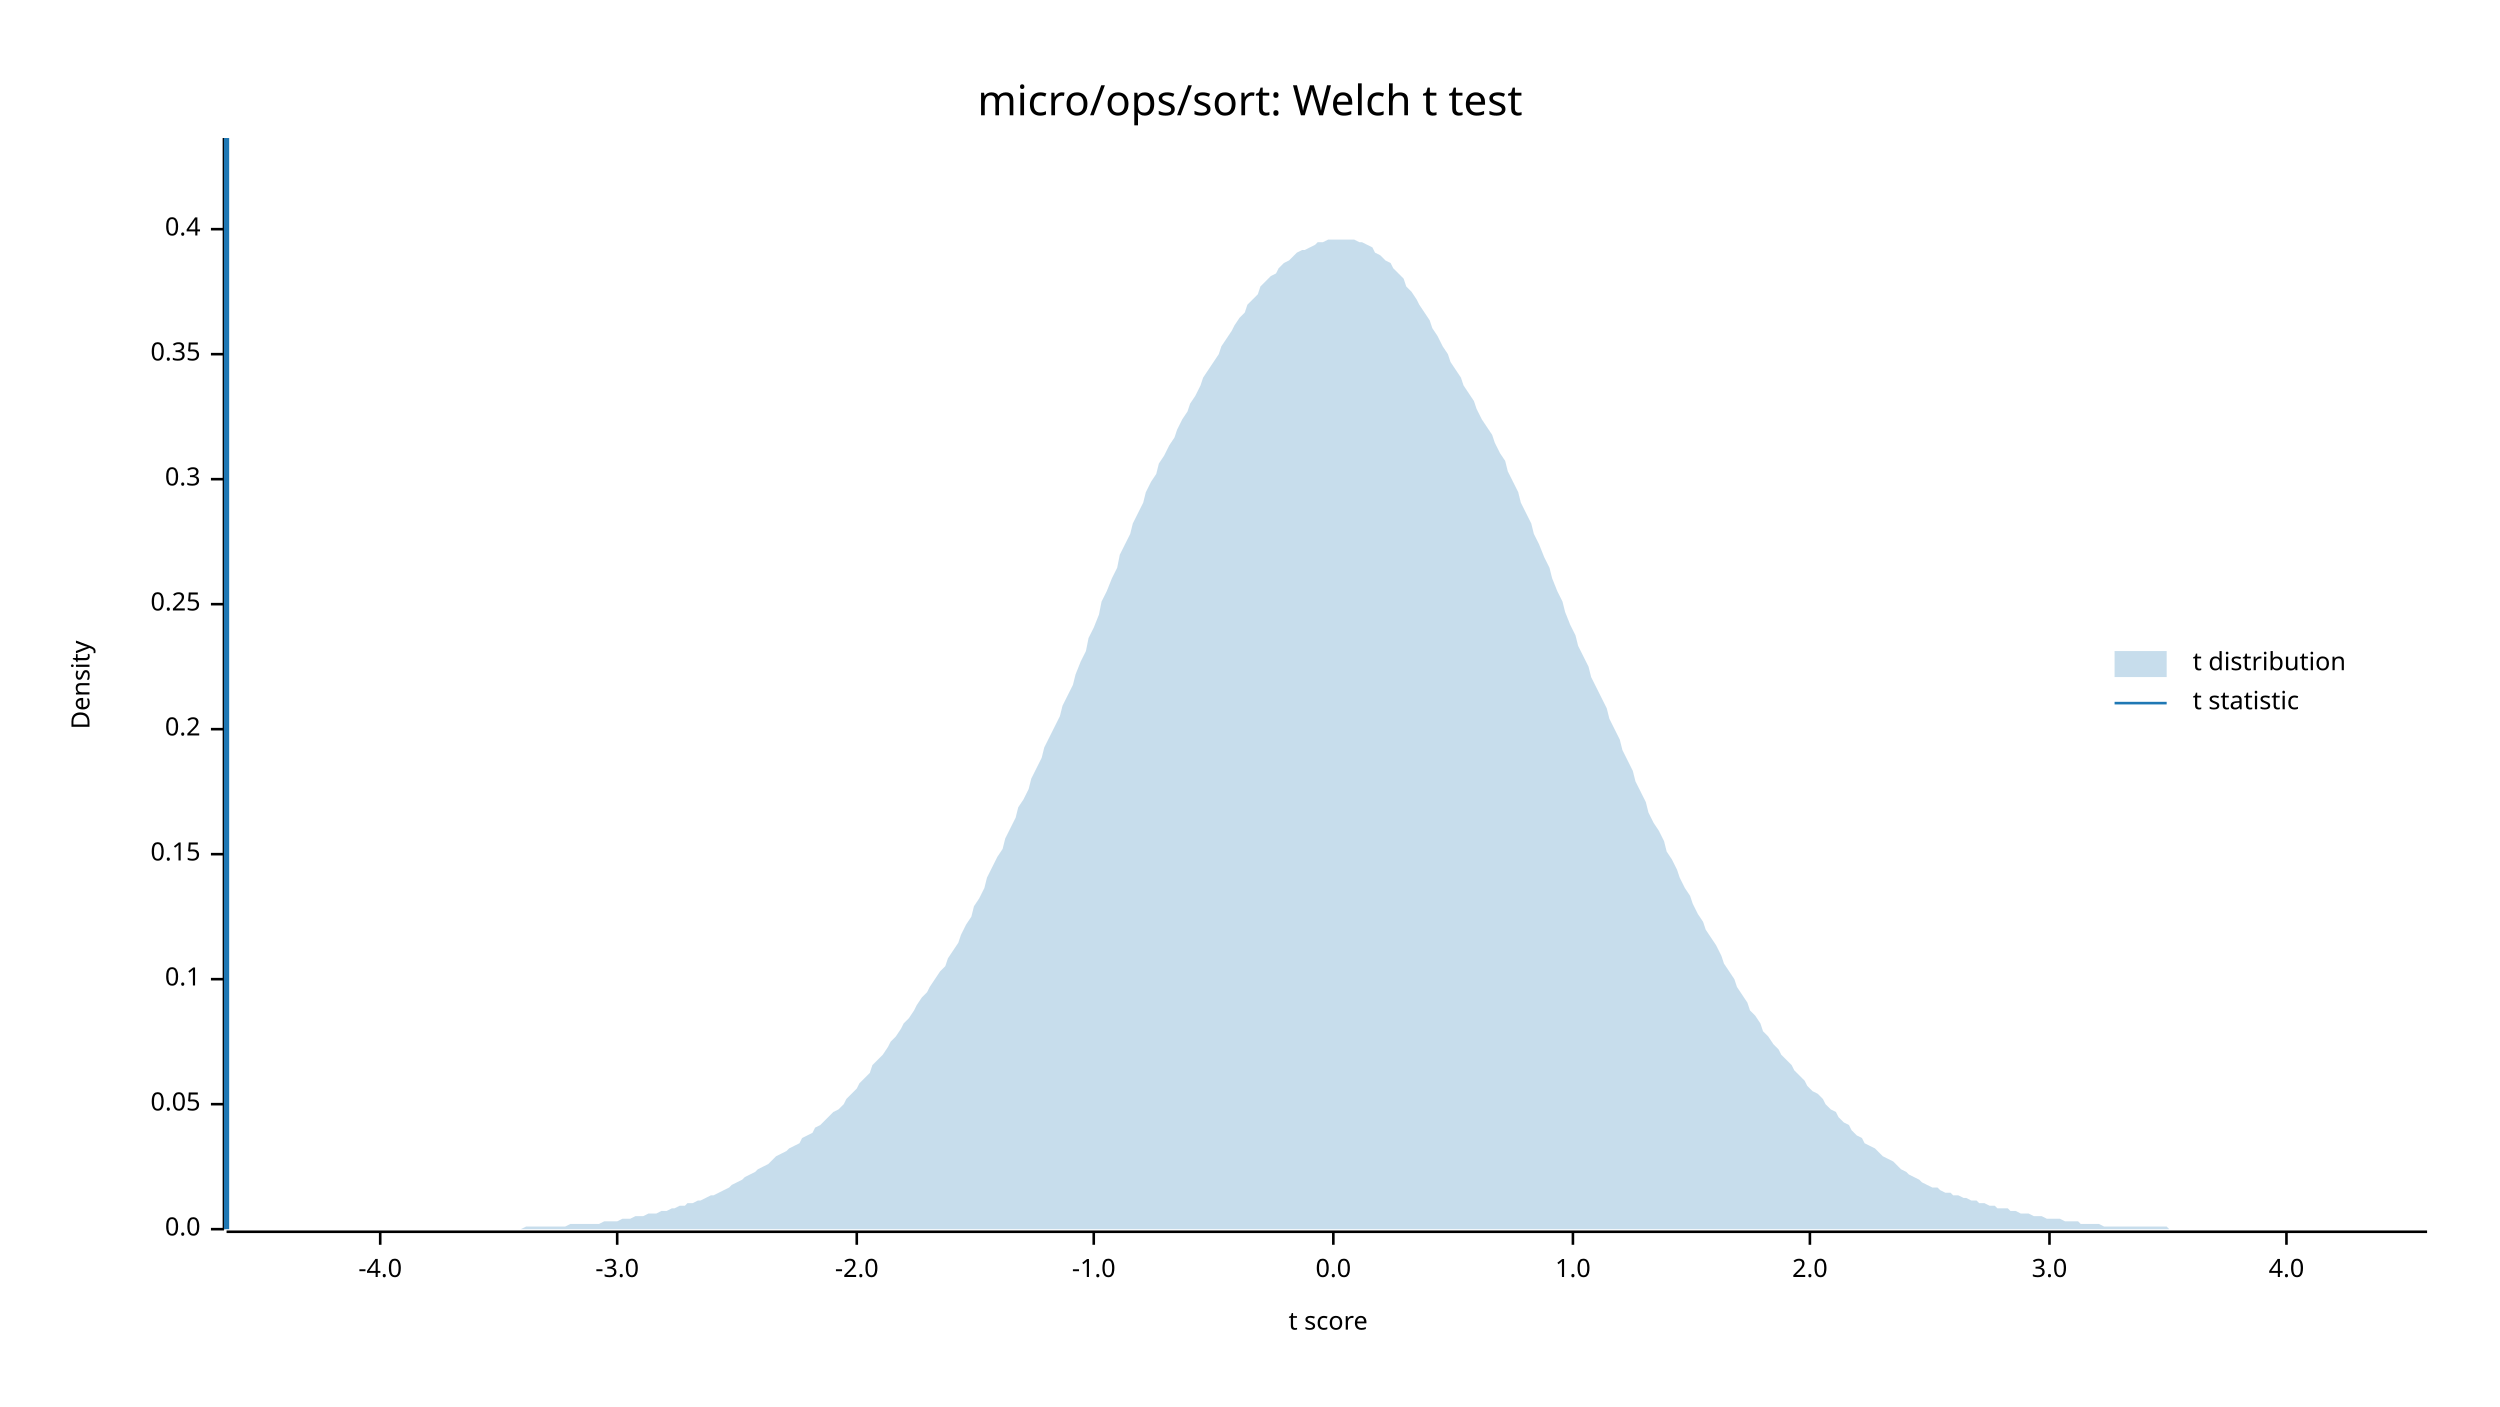
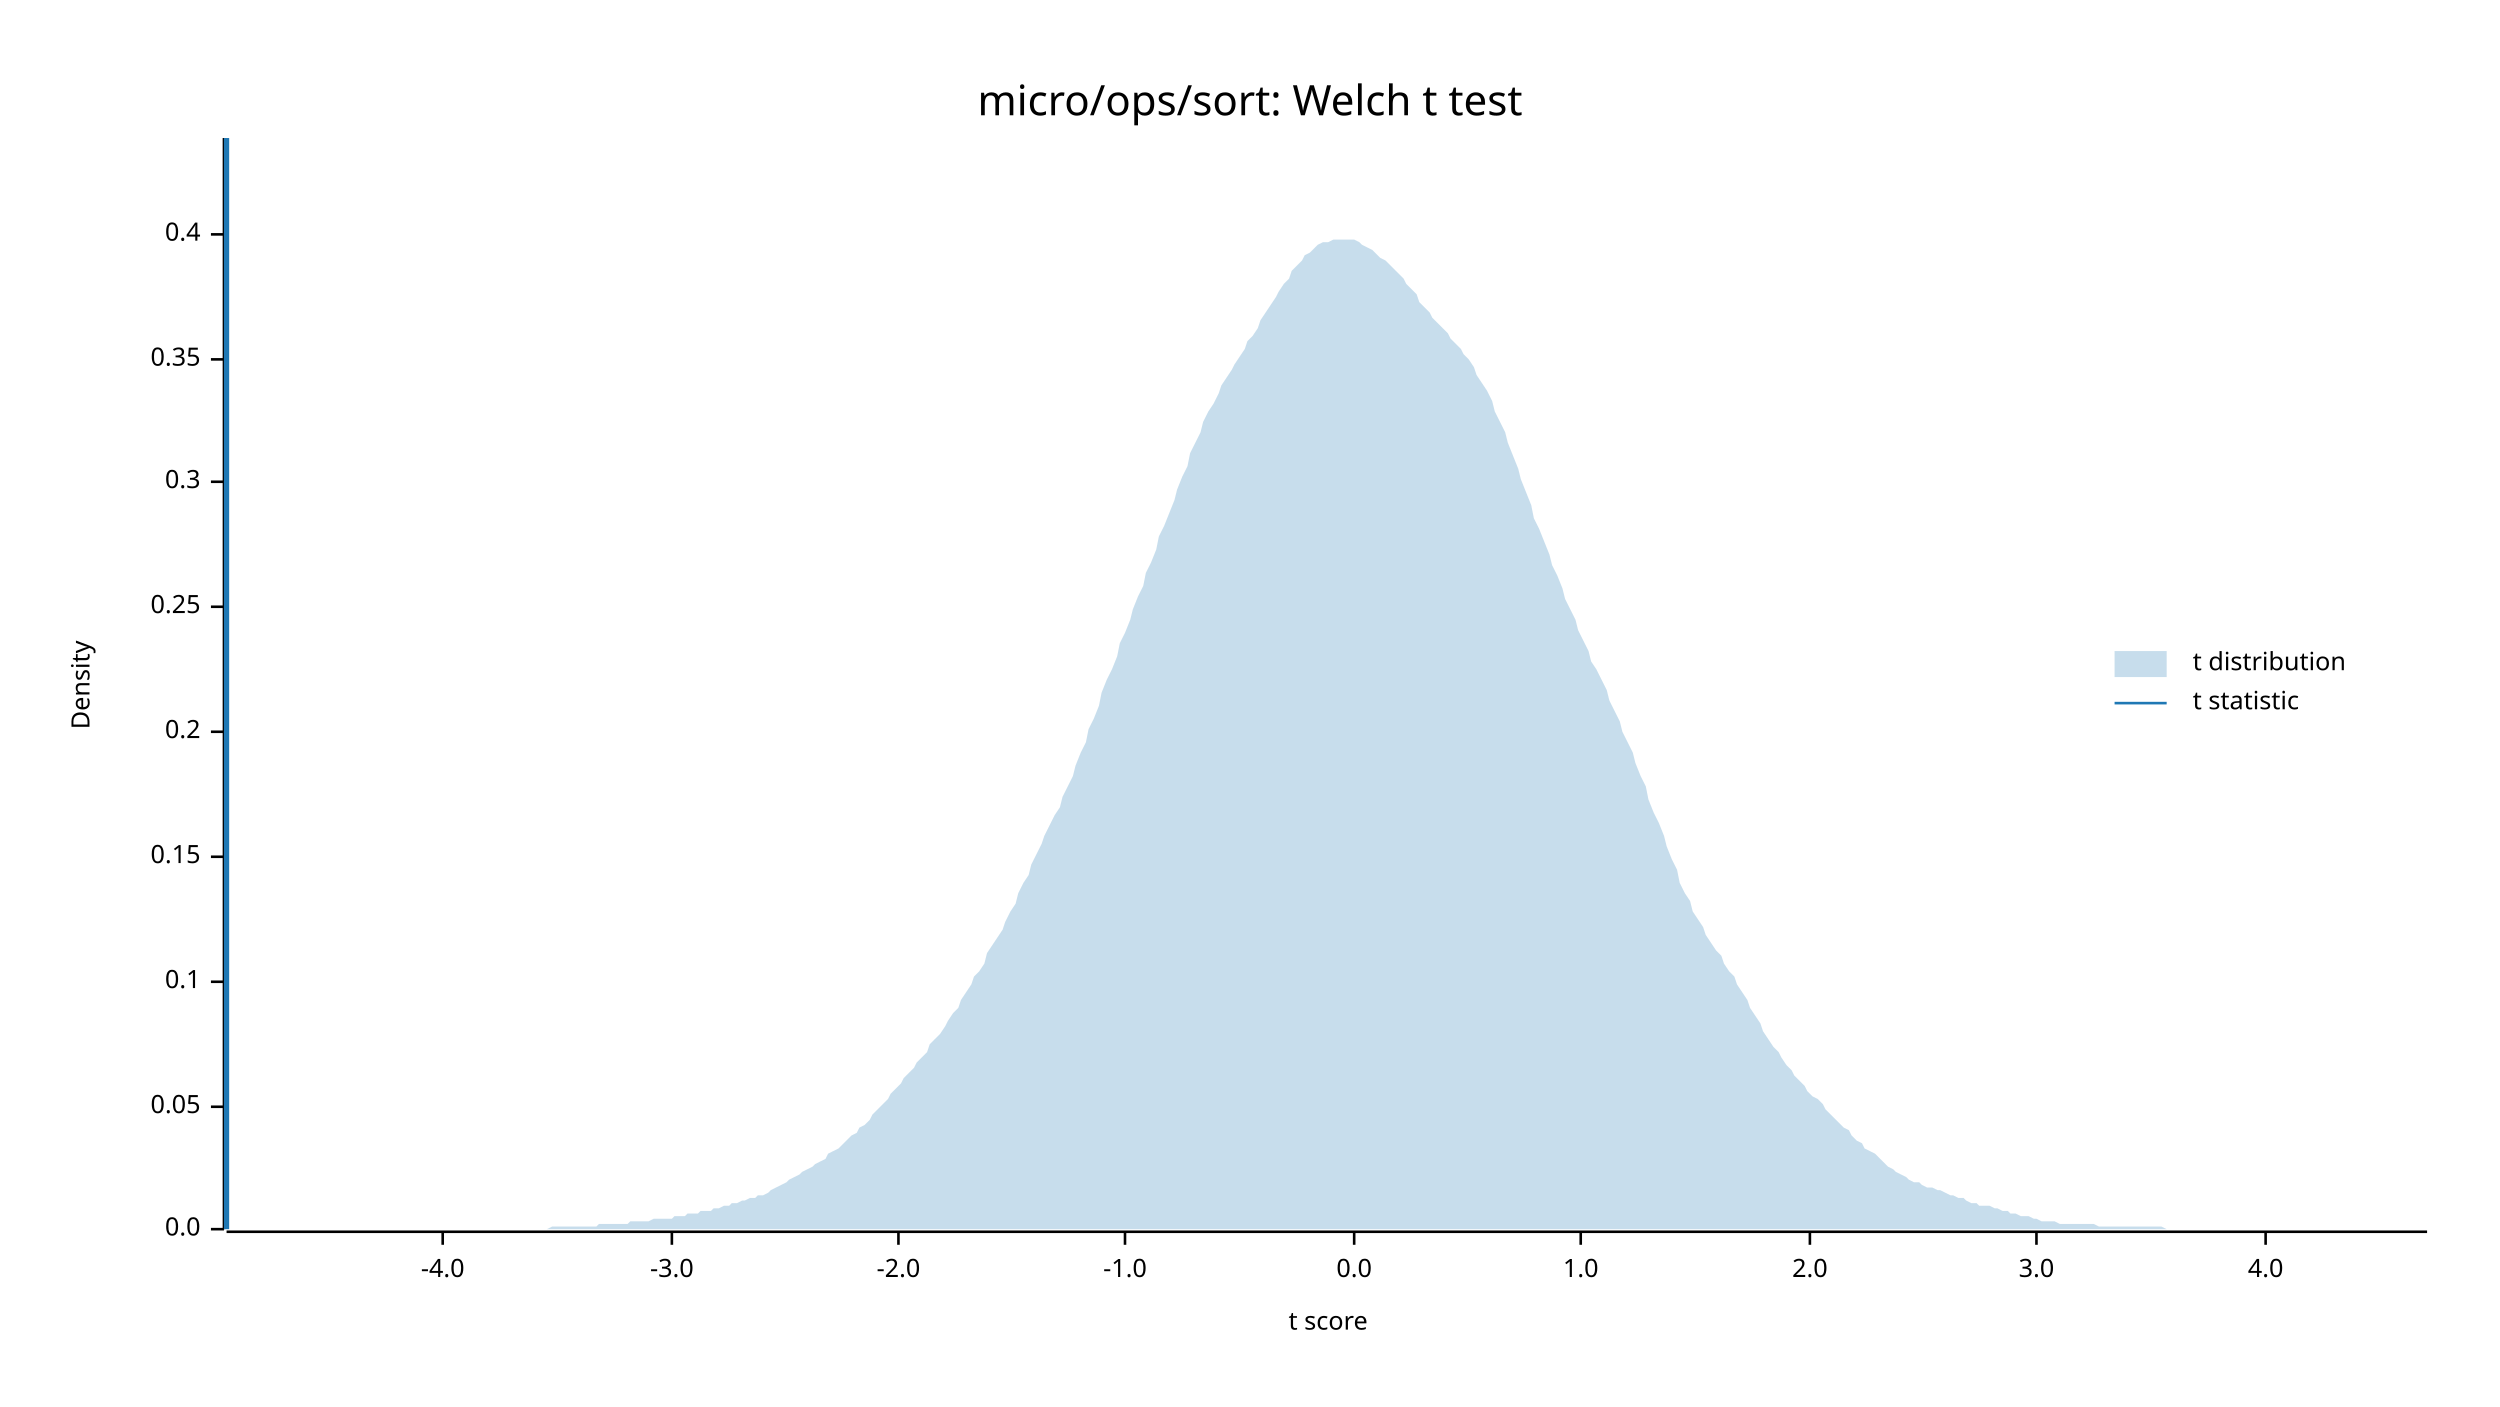
<svg xmlns="http://www.w3.org/2000/svg" width="960" height="540" viewBox="0 0 960 540">
  <text x="480" y="32" dy="0.76em" text-anchor="middle" font-family="sans-serif" font-size="16.129" opacity="1" fill="#000000">
micro/ops/sort: Welch t test
</text>
  <text x="27" y="263" dy="0.76em" text-anchor="middle" font-family="sans-serif" font-size="9.677" opacity="1" fill="#000000" transform="rotate(270, 27, 263)">
Density
</text>
  <text x="510" y="513" dy="-0.5ex" text-anchor="middle" font-family="sans-serif" font-size="9.677" opacity="1" fill="#000000">
t score
</text>
  <polyline fill="none" opacity="1" stroke="#000000" stroke-width="1" points="86,53 86,472 " />
  <text x="77" y="472" dy="0.5ex" text-anchor="end" font-family="sans-serif" font-size="9.677" opacity="1" fill="#000000">
0.0
</text>
  <polyline fill="none" opacity="1" stroke="#000000" stroke-width="1" points="81,472 86,472 " />
-   <text x="77" y="424" dy="0.5ex" text-anchor="end" font-family="sans-serif" font-size="9.677" opacity="1" fill="#000000">
+   <text x="77" y="425" dy="0.5ex" text-anchor="end" font-family="sans-serif" font-size="9.677" opacity="1" fill="#000000">
0.05
</text>
-   <polyline fill="none" opacity="1" stroke="#000000" stroke-width="1" points="81,424 86,424 " />
-   <text x="77" y="376" dy="0.5ex" text-anchor="end" font-family="sans-serif" font-size="9.677" opacity="1" fill="#000000">
+   <polyline fill="none" opacity="1" stroke="#000000" stroke-width="1" points="81,425 86,425 " />
+   <text x="77" y="377" dy="0.5ex" text-anchor="end" font-family="sans-serif" font-size="9.677" opacity="1" fill="#000000">
0.1
</text>
-   <polyline fill="none" opacity="1" stroke="#000000" stroke-width="1" points="81,376 86,376 " />
-   <text x="77" y="328" dy="0.5ex" text-anchor="end" font-family="sans-serif" font-size="9.677" opacity="1" fill="#000000">
+   <polyline fill="none" opacity="1" stroke="#000000" stroke-width="1" points="81,377 86,377 " />
+   <text x="77" y="329" dy="0.5ex" text-anchor="end" font-family="sans-serif" font-size="9.677" opacity="1" fill="#000000">
0.15
</text>
-   <polyline fill="none" opacity="1" stroke="#000000" stroke-width="1" points="81,328 86,328 " />
-   <text x="77" y="280" dy="0.5ex" text-anchor="end" font-family="sans-serif" font-size="9.677" opacity="1" fill="#000000">
+   <polyline fill="none" opacity="1" stroke="#000000" stroke-width="1" points="81,329 86,329 " />
+   <text x="77" y="281" dy="0.5ex" text-anchor="end" font-family="sans-serif" font-size="9.677" opacity="1" fill="#000000">
0.2
</text>
-   <polyline fill="none" opacity="1" stroke="#000000" stroke-width="1" points="81,280 86,280 " />
-   <text x="77" y="232" dy="0.5ex" text-anchor="end" font-family="sans-serif" font-size="9.677" opacity="1" fill="#000000">
+   <polyline fill="none" opacity="1" stroke="#000000" stroke-width="1" points="81,281 86,281 " />
+   <text x="77" y="233" dy="0.5ex" text-anchor="end" font-family="sans-serif" font-size="9.677" opacity="1" fill="#000000">
0.25
</text>
-   <polyline fill="none" opacity="1" stroke="#000000" stroke-width="1" points="81,232 86,232 " />
-   <text x="77" y="184" dy="0.5ex" text-anchor="end" font-family="sans-serif" font-size="9.677" opacity="1" fill="#000000">
+   <polyline fill="none" opacity="1" stroke="#000000" stroke-width="1" points="81,233 86,233 " />
+   <text x="77" y="185" dy="0.5ex" text-anchor="end" font-family="sans-serif" font-size="9.677" opacity="1" fill="#000000">
0.3
</text>
-   <polyline fill="none" opacity="1" stroke="#000000" stroke-width="1" points="81,184 86,184 " />
-   <text x="77" y="136" dy="0.5ex" text-anchor="end" font-family="sans-serif" font-size="9.677" opacity="1" fill="#000000">
+   <polyline fill="none" opacity="1" stroke="#000000" stroke-width="1" points="81,185 86,185 " />
+   <text x="77" y="138" dy="0.5ex" text-anchor="end" font-family="sans-serif" font-size="9.677" opacity="1" fill="#000000">
0.35
</text>
-   <polyline fill="none" opacity="1" stroke="#000000" stroke-width="1" points="81,136 86,136 " />
-   <text x="77" y="88" dy="0.5ex" text-anchor="end" font-family="sans-serif" font-size="9.677" opacity="1" fill="#000000">
+   <polyline fill="none" opacity="1" stroke="#000000" stroke-width="1" points="81,138 86,138 " />
+   <text x="77" y="90" dy="0.5ex" text-anchor="end" font-family="sans-serif" font-size="9.677" opacity="1" fill="#000000">
0.4
</text>
-   <polyline fill="none" opacity="1" stroke="#000000" stroke-width="1" points="81,88 86,88 " />
+   <polyline fill="none" opacity="1" stroke="#000000" stroke-width="1" points="81,90 86,90 " />
  <polyline fill="none" opacity="1" stroke="#000000" stroke-width="1" points="87,473 932,473 " />
-   <text x="146" y="483" dy="0.76em" text-anchor="middle" font-family="sans-serif" font-size="9.677" opacity="1" fill="#000000">
+   <text x="170" y="483" dy="0.76em" text-anchor="middle" font-family="sans-serif" font-size="9.677" opacity="1" fill="#000000">
-4.0
</text>
-   <polyline fill="none" opacity="1" stroke="#000000" stroke-width="1" points="146,473 146,478 " />
-   <text x="237" y="483" dy="0.76em" text-anchor="middle" font-family="sans-serif" font-size="9.677" opacity="1" fill="#000000">
+   <polyline fill="none" opacity="1" stroke="#000000" stroke-width="1" points="170,473 170,478 " />
+   <text x="258" y="483" dy="0.76em" text-anchor="middle" font-family="sans-serif" font-size="9.677" opacity="1" fill="#000000">
-3.0
</text>
-   <polyline fill="none" opacity="1" stroke="#000000" stroke-width="1" points="237,473 237,478 " />
-   <text x="329" y="483" dy="0.76em" text-anchor="middle" font-family="sans-serif" font-size="9.677" opacity="1" fill="#000000">
+   <polyline fill="none" opacity="1" stroke="#000000" stroke-width="1" points="258,473 258,478 " />
+   <text x="345" y="483" dy="0.76em" text-anchor="middle" font-family="sans-serif" font-size="9.677" opacity="1" fill="#000000">
-2.0
</text>
-   <polyline fill="none" opacity="1" stroke="#000000" stroke-width="1" points="329,473 329,478 " />
-   <text x="420" y="483" dy="0.76em" text-anchor="middle" font-family="sans-serif" font-size="9.677" opacity="1" fill="#000000">
+   <polyline fill="none" opacity="1" stroke="#000000" stroke-width="1" points="345,473 345,478 " />
+   <text x="432" y="483" dy="0.76em" text-anchor="middle" font-family="sans-serif" font-size="9.677" opacity="1" fill="#000000">
-1.0
</text>
-   <polyline fill="none" opacity="1" stroke="#000000" stroke-width="1" points="420,473 420,478 " />
-   <text x="512" y="483" dy="0.76em" text-anchor="middle" font-family="sans-serif" font-size="9.677" opacity="1" fill="#000000">
+   <polyline fill="none" opacity="1" stroke="#000000" stroke-width="1" points="432,473 432,478 " />
+   <text x="520" y="483" dy="0.76em" text-anchor="middle" font-family="sans-serif" font-size="9.677" opacity="1" fill="#000000">
0.0
</text>
-   <polyline fill="none" opacity="1" stroke="#000000" stroke-width="1" points="512,473 512,478 " />
-   <text x="604" y="483" dy="0.76em" text-anchor="middle" font-family="sans-serif" font-size="9.677" opacity="1" fill="#000000">
+   <polyline fill="none" opacity="1" stroke="#000000" stroke-width="1" points="520,473 520,478 " />
+   <text x="607" y="483" dy="0.76em" text-anchor="middle" font-family="sans-serif" font-size="9.677" opacity="1" fill="#000000">
1.0
</text>
-   <polyline fill="none" opacity="1" stroke="#000000" stroke-width="1" points="604,473 604,478 " />
+   <polyline fill="none" opacity="1" stroke="#000000" stroke-width="1" points="607,473 607,478 " />
  <text x="695" y="483" dy="0.76em" text-anchor="middle" font-family="sans-serif" font-size="9.677" opacity="1" fill="#000000">
2.0
</text>
  <polyline fill="none" opacity="1" stroke="#000000" stroke-width="1" points="695,473 695,478 " />
-   <text x="787" y="483" dy="0.76em" text-anchor="middle" font-family="sans-serif" font-size="9.677" opacity="1" fill="#000000">
+   <text x="782" y="483" dy="0.76em" text-anchor="middle" font-family="sans-serif" font-size="9.677" opacity="1" fill="#000000">
3.0
</text>
-   <polyline fill="none" opacity="1" stroke="#000000" stroke-width="1" points="787,473 787,478 " />
-   <text x="878" y="483" dy="0.76em" text-anchor="middle" font-family="sans-serif" font-size="9.677" opacity="1" fill="#000000">
+   <polyline fill="none" opacity="1" stroke="#000000" stroke-width="1" points="782,473 782,478 " />
+   <text x="870" y="483" dy="0.76em" text-anchor="middle" font-family="sans-serif" font-size="9.677" opacity="1" fill="#000000">
4.0
</text>
-   <polyline fill="none" opacity="1" stroke="#000000" stroke-width="1" points="878,473 878,478 " />
-   <polygon opacity="0.25" fill="#1F78B4" points="87,472 88,472 90,472 92,472 93,472 95,472 97,472 98,472 100,472 102,472 103,472 105,472 107,472 109,472 110,472 112,472 114,472 115,472 117,472 119,472 120,472 122,472 124,472 125,472 127,472 129,472 131,472 132,472 134,472 136,472 137,472 139,472 141,472 142,472 144,472 146,472 147,472 149,472 151,472 153,472 154,472 156,472 158,472 159,472 161,472 163,472 164,472 166,472 168,472 169,472 171,472 173,472 175,472 176,472 178,472 180,472 181,472 183,472 185,472 186,472 188,472 190,472 191,472 193,472 195,472 197,472 198,472 200,472 202,471 203,471 205,471 207,471 208,471 210,471 212,471 214,471 215,471 217,471 219,470 220,470 222,470 224,470 225,470 227,470 229,470 230,470 232,469 234,469 236,469 237,469 239,468 241,468 242,468 244,467 246,467 247,467 249,466 251,466 252,466 254,465 256,465 258,464 259,464 261,463 263,463 264,462 266,462 268,461 269,461 271,460 273,459 274,459 276,458 278,457 280,456 281,455 283,454 285,453 286,452 288,451 290,450 291,449 293,448 295,447 296,446 298,444 300,443 302,442 303,441 305,440 307,439 308,437 310,436 312,435 313,433 315,432 317,430 318,429 320,427 322,426 324,424 325,422 327,420 329,418 330,416 332,414 334,412 335,409 337,407 339,405 341,402 342,400 344,398 346,395 347,393 349,391 351,388 352,386 354,383 356,381 357,379 359,376 361,373 363,371 364,368 366,365 368,362 369,359 371,355 373,352 374,348 376,345 378,341 379,337 381,333 383,329 385,326 386,322 388,318 390,314 391,310 393,307 395,303 396,299 398,295 400,291 401,287 403,283 405,279 407,275 408,271 410,267 412,263 413,259 415,254 417,250 418,245 420,241 422,236 423,231 425,227 427,222 429,218 430,213 432,209 434,205 435,201 437,197 439,193 440,189 442,185 444,182 445,178 447,175 449,171 451,168 452,165 454,161 456,158 457,155 459,152 461,148 462,145 464,142 466,139 468,136 469,133 471,130 473,127 474,125 476,122 478,120 479,117 481,115 483,113 484,110 486,108 488,106 490,105 491,103 493,101 495,100 496,99 498,97 500,96 501,96 503,95 505,94 506,93 508,93 510,92 512,92 513,92 515,92 517,92 518,92 520,92 522,93 523,93 525,94 527,95 528,97 530,98 532,100 534,101 535,103 537,105 539,107 540,110 542,112 544,115 545,117 547,120 549,123 550,126 552,129 554,133 556,136 557,139 559,142 561,145 562,148 564,151 566,154 567,157 569,161 571,164 573,167 574,170 576,174 578,177 579,181 581,185 583,189 584,193 586,197 588,201 589,205 591,209 593,214 595,218 596,222 598,227 600,231 601,235 603,240 605,244 606,248 608,252 610,256 611,260 613,264 615,268 617,272 618,276 620,280 622,284 623,288 625,292 627,296 628,300 630,304 632,308 633,312 635,316 637,319 639,323 640,327 642,330 644,334 645,337 647,341 649,344 650,347 652,351 654,354 655,357 657,360 659,363 661,367 662,370 664,373 666,376 667,379 669,382 671,385 672,388 674,390 676,393 677,396 679,398 681,401 683,403 684,405 686,407 688,409 689,411 691,413 693,415 694,417 696,419 698,420 700,422 701,424 703,426 705,427 706,429 708,431 710,432 711,434 713,436 715,437 716,439 718,440 720,441 722,443 723,444 725,445 727,446 728,447 730,449 732,450 733,451 735,452 737,453 738,454 740,455 742,456 744,456 745,457 747,458 749,458 750,459 752,459 754,460 755,460 757,461 759,461 760,462 762,462 764,463 766,463 767,464 769,464 771,464 772,465 774,465 776,466 777,466 779,466 781,467 782,467 784,467 786,468 788,468 789,468 791,468 793,469 794,469 796,469 798,469 799,470 801,470 803,470 804,470 806,470 808,471 810,471 811,471 813,471 815,471 816,471 818,471 820,471 821,471 823,471 825,471 827,471 828,471 830,471 832,471 833,472 835,472 837,472 838,472 840,472 842,472 843,472 845,472 847,472 849,472 850,472 852,472 854,472 855,472 857,472 859,472 860,472 862,472 864,472 865,472 867,472 869,472 871,472 872,472 874,472 876,472 877,472 879,472 881,472 882,472 884,472 886,472 887,472 889,472 891,472 893,472 894,472 896,472 898,472 899,472 901,472 903,472 904,472 906,472 908,472 909,472 911,472 913,472 915,472 916,472 918,472 920,472 921,472 923,472 925,472 926,472 928,472 930,472 932,472 932,472 87,472 " />
+   <polyline fill="none" opacity="1" stroke="#000000" stroke-width="1" points="870,473 870,478 " />
+   <polygon opacity="0.25" fill="#1F78B4" points="87,472 88,472 90,472 92,472 93,472 95,472 97,472 98,472 100,472 102,472 103,472 105,472 107,472 109,472 110,472 112,472 114,472 115,472 117,472 119,472 120,472 122,472 124,472 125,472 127,472 129,472 131,472 132,472 134,472 136,472 137,472 139,472 141,472 142,472 144,472 146,472 147,472 149,472 151,472 153,472 154,472 156,472 158,472 159,472 161,472 163,472 164,472 166,472 168,472 169,472 171,472 173,472 175,472 176,472 178,472 180,472 181,472 183,472 185,472 186,472 188,472 190,472 191,472 193,472 195,472 197,472 198,472 200,472 202,472 203,472 205,472 207,472 208,472 210,472 212,471 214,471 215,471 217,471 219,471 220,471 222,471 224,471 225,471 227,471 229,471 230,470 232,470 234,470 236,470 237,470 239,470 241,470 242,469 244,469 246,469 247,469 249,469 251,468 252,468 254,468 256,468 258,468 259,467 261,467 263,467 264,466 266,466 268,466 269,465 271,465 273,465 274,464 276,464 278,463 280,463 281,462 283,462 285,461 286,461 288,460 290,460 291,459 293,459 295,458 296,457 298,456 300,455 302,454 303,453 305,452 307,451 308,450 310,449 312,448 313,447 315,446 317,445 318,443 320,442 322,441 324,439 325,438 327,436 329,435 330,433 332,432 334,430 335,428 337,426 339,424 341,422 342,420 344,418 346,416 347,414 349,412 351,410 352,408 354,406 356,404 357,401 359,399 361,397 363,394 364,392 366,389 368,387 369,384 371,381 373,378 374,375 376,373 378,370 379,366 381,363 383,360 385,357 386,354 388,350 390,347 391,343 393,339 395,336 396,332 398,328 400,324 401,321 403,317 405,313 407,310 408,306 410,302 412,298 413,294 415,289 417,285 418,280 420,276 422,271 423,266 425,261 427,257 429,252 430,247 432,243 434,238 435,234 437,229 439,225 440,220 442,216 444,211 445,206 447,202 449,197 451,192 452,188 454,183 456,179 457,174 459,170 461,166 462,162 464,158 466,155 468,151 469,148 471,145 473,142 474,140 476,137 478,134 479,131 481,129 483,126 484,123 486,120 488,117 490,114 491,112 493,109 495,107 496,104 498,102 500,100 501,98 503,97 505,95 506,94 508,93 510,93 512,92 513,92 515,92 517,92 518,92 520,92 522,93 523,94 525,95 527,96 528,97 530,99 532,100 534,102 535,103 537,105 539,107 540,109 542,111 544,113 545,116 547,118 549,120 550,122 552,124 554,126 556,128 557,130 559,132 561,134 562,136 564,138 566,141 567,144 569,147 571,150 573,154 574,158 576,162 578,166 579,170 581,175 583,180 584,184 586,189 588,194 589,199 591,203 593,208 595,213 596,217 598,221 600,226 601,230 603,234 605,238 606,242 608,246 610,250 611,254 613,257 615,261 617,265 618,269 620,273 622,277 623,281 625,285 627,289 628,293 630,298 632,302 633,307 635,312 637,316 639,321 640,325 642,330 644,334 645,339 647,343 649,346 650,350 652,353 654,356 655,359 657,362 659,365 661,367 662,370 664,373 666,375 667,378 669,381 671,384 672,387 674,390 676,393 677,396 679,399 681,402 683,404 684,406 686,409 688,411 689,413 691,415 693,417 694,419 696,421 698,422 700,424 701,426 703,428 705,430 706,431 708,433 710,434 711,436 713,438 715,439 716,441 718,442 720,443 722,445 723,446 725,448 727,449 728,450 730,451 732,452 733,453 735,454 737,454 738,455 740,456 742,456 744,457 745,457 747,458 749,459 750,459 752,460 754,460 755,461 757,462 759,462 760,463 762,463 764,463 766,464 767,464 769,465 771,465 772,466 774,466 776,467 777,467 779,467 781,468 782,468 784,469 786,469 788,469 789,469 791,470 793,470 794,470 796,470 798,470 799,470 801,470 803,470 804,470 806,471 808,471 810,471 811,471 813,471 815,471 816,471 818,471 820,471 821,471 823,471 825,471 827,471 828,471 830,471 832,472 833,472 835,472 837,472 838,472 840,472 842,472 843,472 845,472 847,472 849,472 850,472 852,472 854,472 855,472 857,472 859,472 860,472 862,472 864,472 865,472 867,472 869,472 871,472 872,472 874,472 876,472 877,472 879,472 881,472 882,472 884,472 886,472 887,472 889,472 891,472 893,472 894,472 896,472 898,472 899,472 901,472 903,472 904,472 906,472 908,472 909,472 911,472 913,472 915,472 916,472 918,472 920,472 921,472 923,472 925,472 926,472 928,472 930,472 932,472 932,472 87,472 " />
  <polyline fill="none" opacity="1" stroke="#1F78B4" stroke-width="2" points="87,472 87,53 " />
  <text x="842" y="250" dy="0.76em" text-anchor="start" font-family="sans-serif" font-size="9.677" opacity="1" fill="#000000">
t distribution
</text>
  <text x="842" y="265" dy="0.76em" text-anchor="start" font-family="sans-serif" font-size="9.677" opacity="1" fill="#000000">
t statistic
</text>
  <rect x="812" y="250" width="20" height="10" opacity="0.25" fill="#1F78B4" stroke="none" />
  <polyline fill="none" opacity="1" stroke="#1F78B4" stroke-width="1" points="812,270 832,270 " />
</svg>
